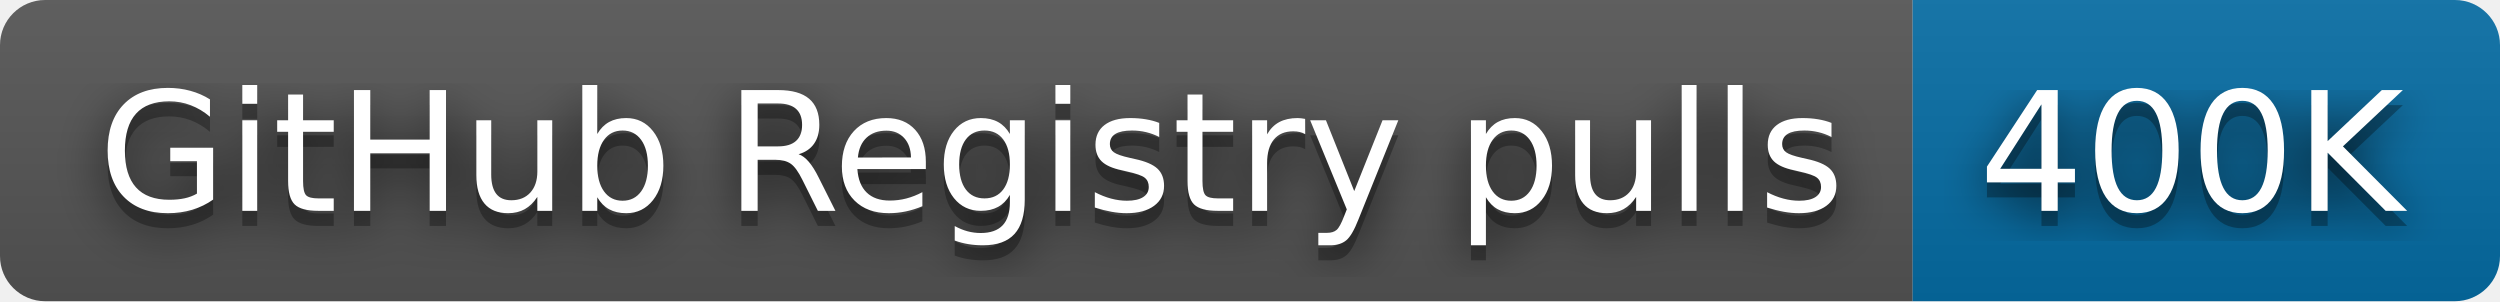
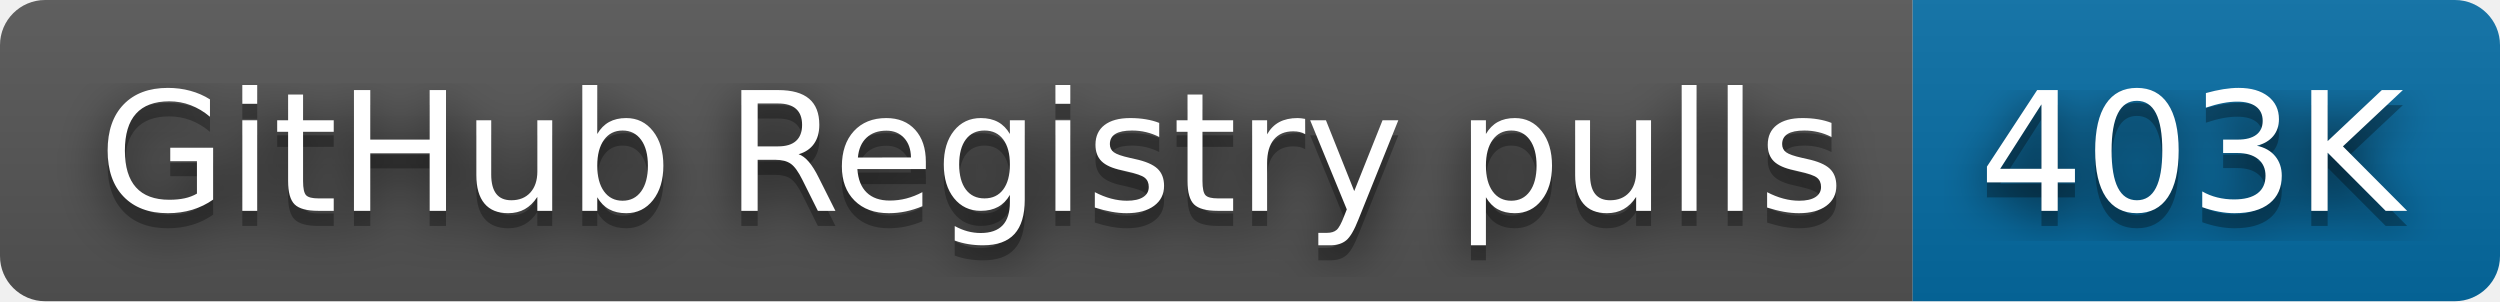
- <svg xmlns="http://www.w3.org/2000/svg" width="166" height="20" role="img" aria-label="GitHub Registry pulls: 400K">
+ <svg xmlns="http://www.w3.org/2000/svg" width="166" height="20" role="img" aria-label="GitHub Registry pulls: 403K">
  <filter id="blur">
    <feGaussianBlur in="SourceGraphic" stdDeviation="16" />
  </filter>
  <linearGradient id="s" x2="0" y2="100%">
    <stop offset="0" stop-color="#bbb" stop-opacity=".1" />
    <stop offset="1" stop-opacity=".1" />
  </linearGradient>
  <clipPath id="r">
    <rect width="166" height="20" rx="3" fill="#fff" />
  </clipPath>
  <g clip-path="url(#r)">
    <rect width="127" height="20" fill="#555" />
    <rect x="127" width="39" height="20" fill="#066da5" />
    <rect width="166" height="20" fill="url(#s)" />
  </g>
  <g fill="#fff" text-anchor="middle" font-family="Verdana,Geneva,DejaVu Sans,sans-serif" text-rendering="geometricPrecision" font-size="110">
    <text aria-hidden="true" x="645" y="150" fill="#010101" fill-opacity=".80" filter="url(#blur)" transform="scale(.1)" textLength="1170">GitHub Registry pulls</text>
    <text aria-hidden="true" x="645" y="150" fill="#010101" fill-opacity=".3" transform="scale(.1)" textLength="1170">GitHub Registry pulls</text>
    <text x="645" y="140" transform="scale(.1)" fill="#fff" textLength="1170">GitHub Registry pulls</text>
-     <text aria-hidden="true" x="1455" y="150" fill="#010101" fill-opacity=".80" filter="url(#blur)" transform="scale(.1)" textLength="290">400K</text>
-     <text aria-hidden="true" x="1455" y="150" fill="#010101" fill-opacity=".3" transform="scale(.1)" textLength="290">400K</text>
-     <text x="1455" y="140" transform="scale(.1)" fill="#fff" textLength="290">400K</text>
+     <text aria-hidden="true" x="1455" y="150" fill="#010101" fill-opacity=".80" filter="url(#blur)" transform="scale(.1)" textLength="290">403K</text>
+     <text aria-hidden="true" x="1455" y="150" fill="#010101" fill-opacity=".3" transform="scale(.1)" textLength="290">403K</text>
+     <text x="1455" y="140" transform="scale(.1)" fill="#fff" textLength="290">403K</text>
  </g>
</svg>
